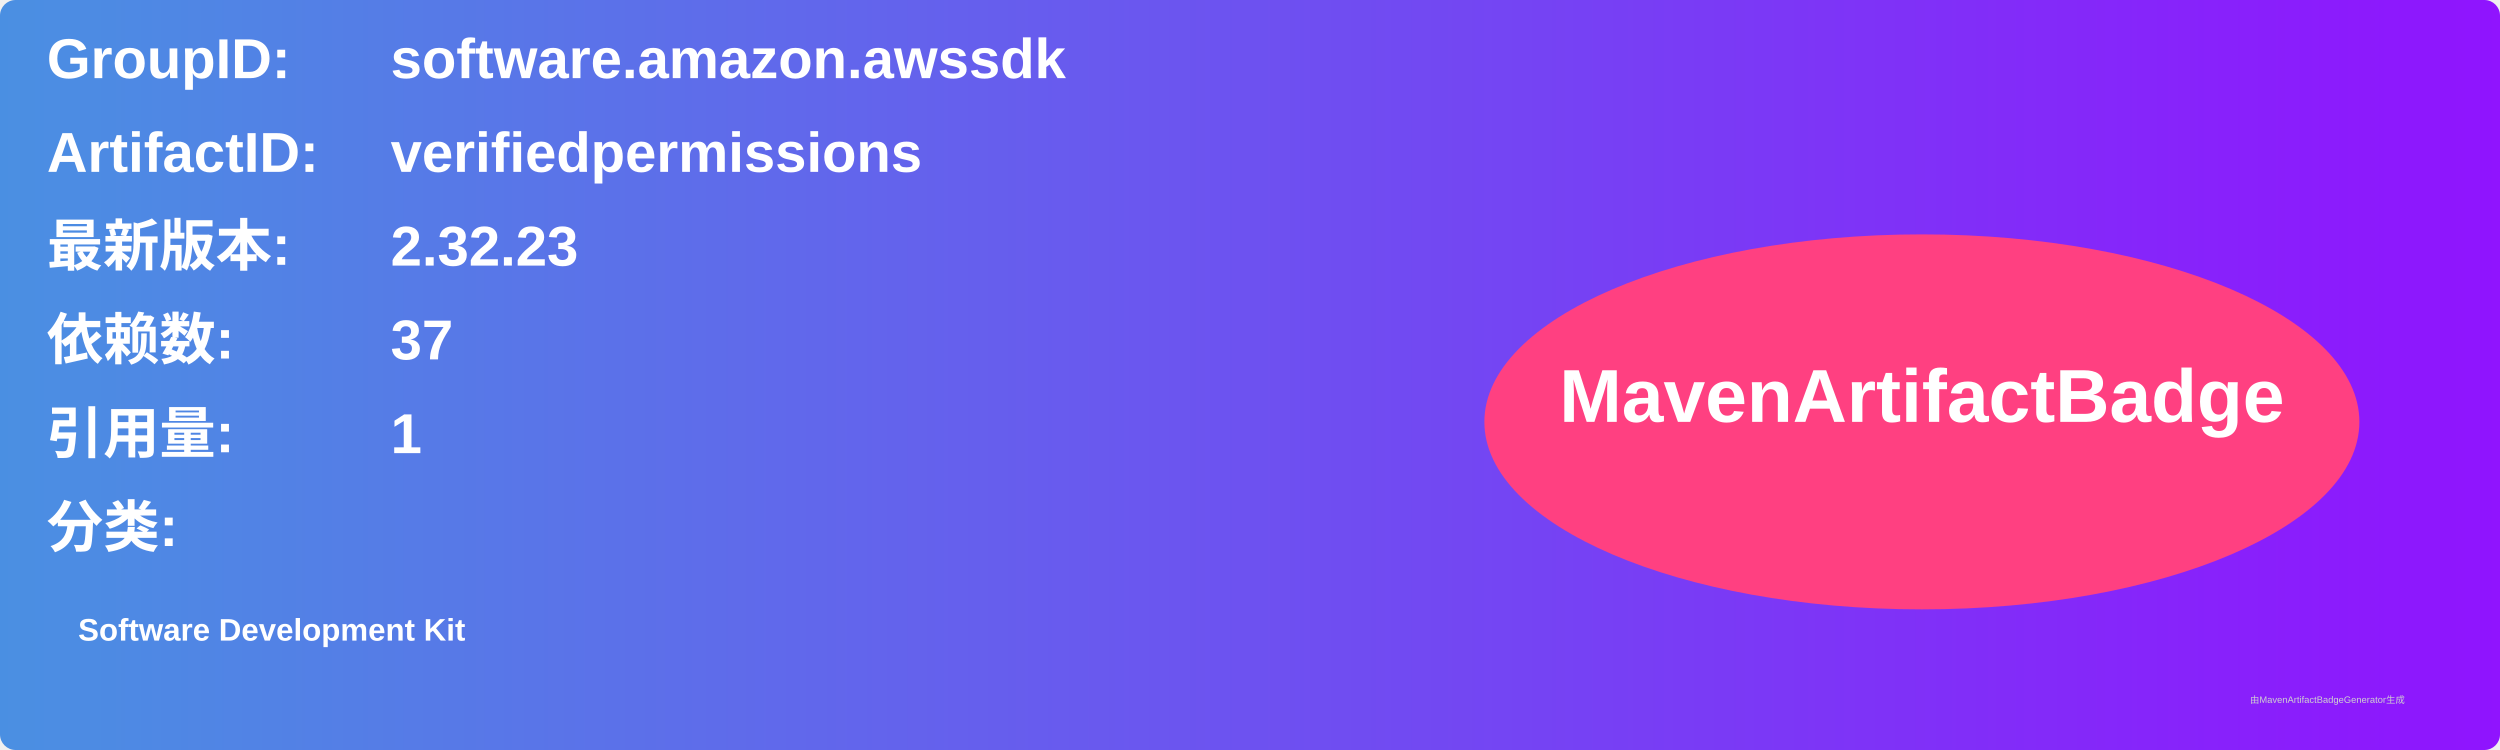
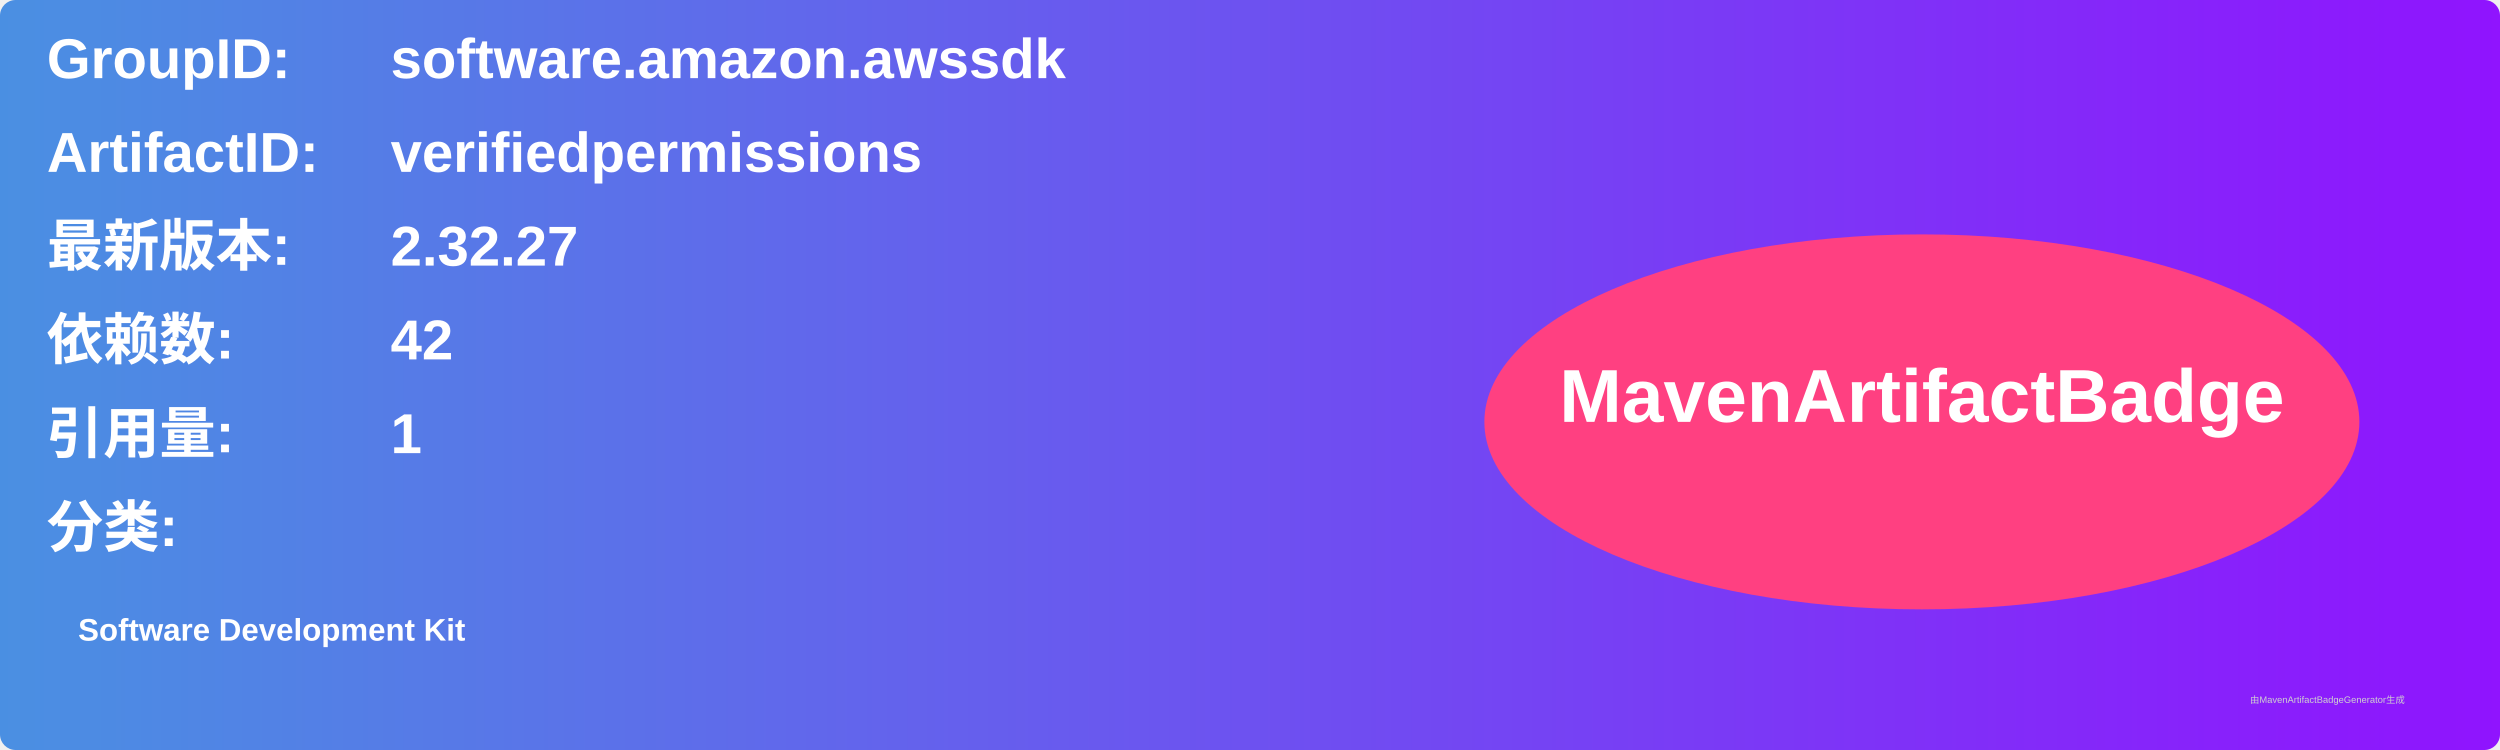
<svg xmlns="http://www.w3.org/2000/svg" width="800" height="240" viewBox="0 0 800 240">
  <linearGradient id="grad" x1="0%" y1="0%" x2="100%" y2="0%">
    <stop offset="0%" stop-color="#4a90e2" />
    <stop offset="100%" stop-color="#9013fe" />
  </linearGradient>
  <rect width="100%" height="100%" rx="5" ry="5" fill="url(#grad)" />
  <g transform="translate(15, 15)">
    <text x="0" y="10" font-family="Arial" font-size="18" fill="white" font-weight="bold" width="260">GroupID:</text>
    <text x="110" y="10" font-family="Arial" font-size="18" fill="white" font-weight="bold" width="460">software.amazon.awssdk</text>
    <text x="0" y="40" font-family="Arial" font-size="18" fill="white" font-weight="bold" width="260">ArtifactID:</text>
    <text x="110" y="40" font-family="Arial" font-size="18" fill="white" font-weight="bold" width="460">verifiedpermissions</text>
    <text x="0" y="70" font-family="Arial" font-size="18" fill="white" font-weight="bold">最新版本:</text>
    <text x="110" y="70" font-family="Arial" font-size="18" fill="white" font-weight="bold">
-       <tspan font-weight="bold">2.32.23</tspan>
+       <tspan font-weight="bold">2.32.27</tspan>
    </text>
    <text x="0" y="100" font-family="Arial" font-size="18" fill="white" font-weight="bold">依赖数: </text>
    <text x="110" y="100" font-family="Arial" font-size="18" fill="white">
-       <tspan font-weight="bold">37</tspan>
+       <tspan font-weight="bold">42</tspan>
    </text>
    <text x="0" y="130" font-family="Arial" font-size="18" fill="white" font-weight="bold">引用量: </text>
    <text x="110" y="130" font-family="Arial" font-size="18" fill="white">
      <tspan font-weight="bold">1</tspan>
    </text>
    <text x="0" y="160" font-family="Arial" font-size="18" fill="white" font-weight="bold">分类:</text>
    <text x="10" y="190" font-family="Arial" font-size="10" fill="white">
      <tspan font-weight="bold">Software Development Kit</tspan>
    </text>
    <ellipse cx="600" cy="120" rx="140" ry="60" fill="#ff4081" />
    <text x="600" y="120" text-anchor="middle" font-family="Arial" font-size="24" fill="white" font-weight="bold">MavenArtifactBadge</text>
  </g>
  <text x="720" y="225" font-family="Arial" font-size="3" fill="#d0d0d0">由MavenArtifactBadgeGenerator生成</text>
</svg>
